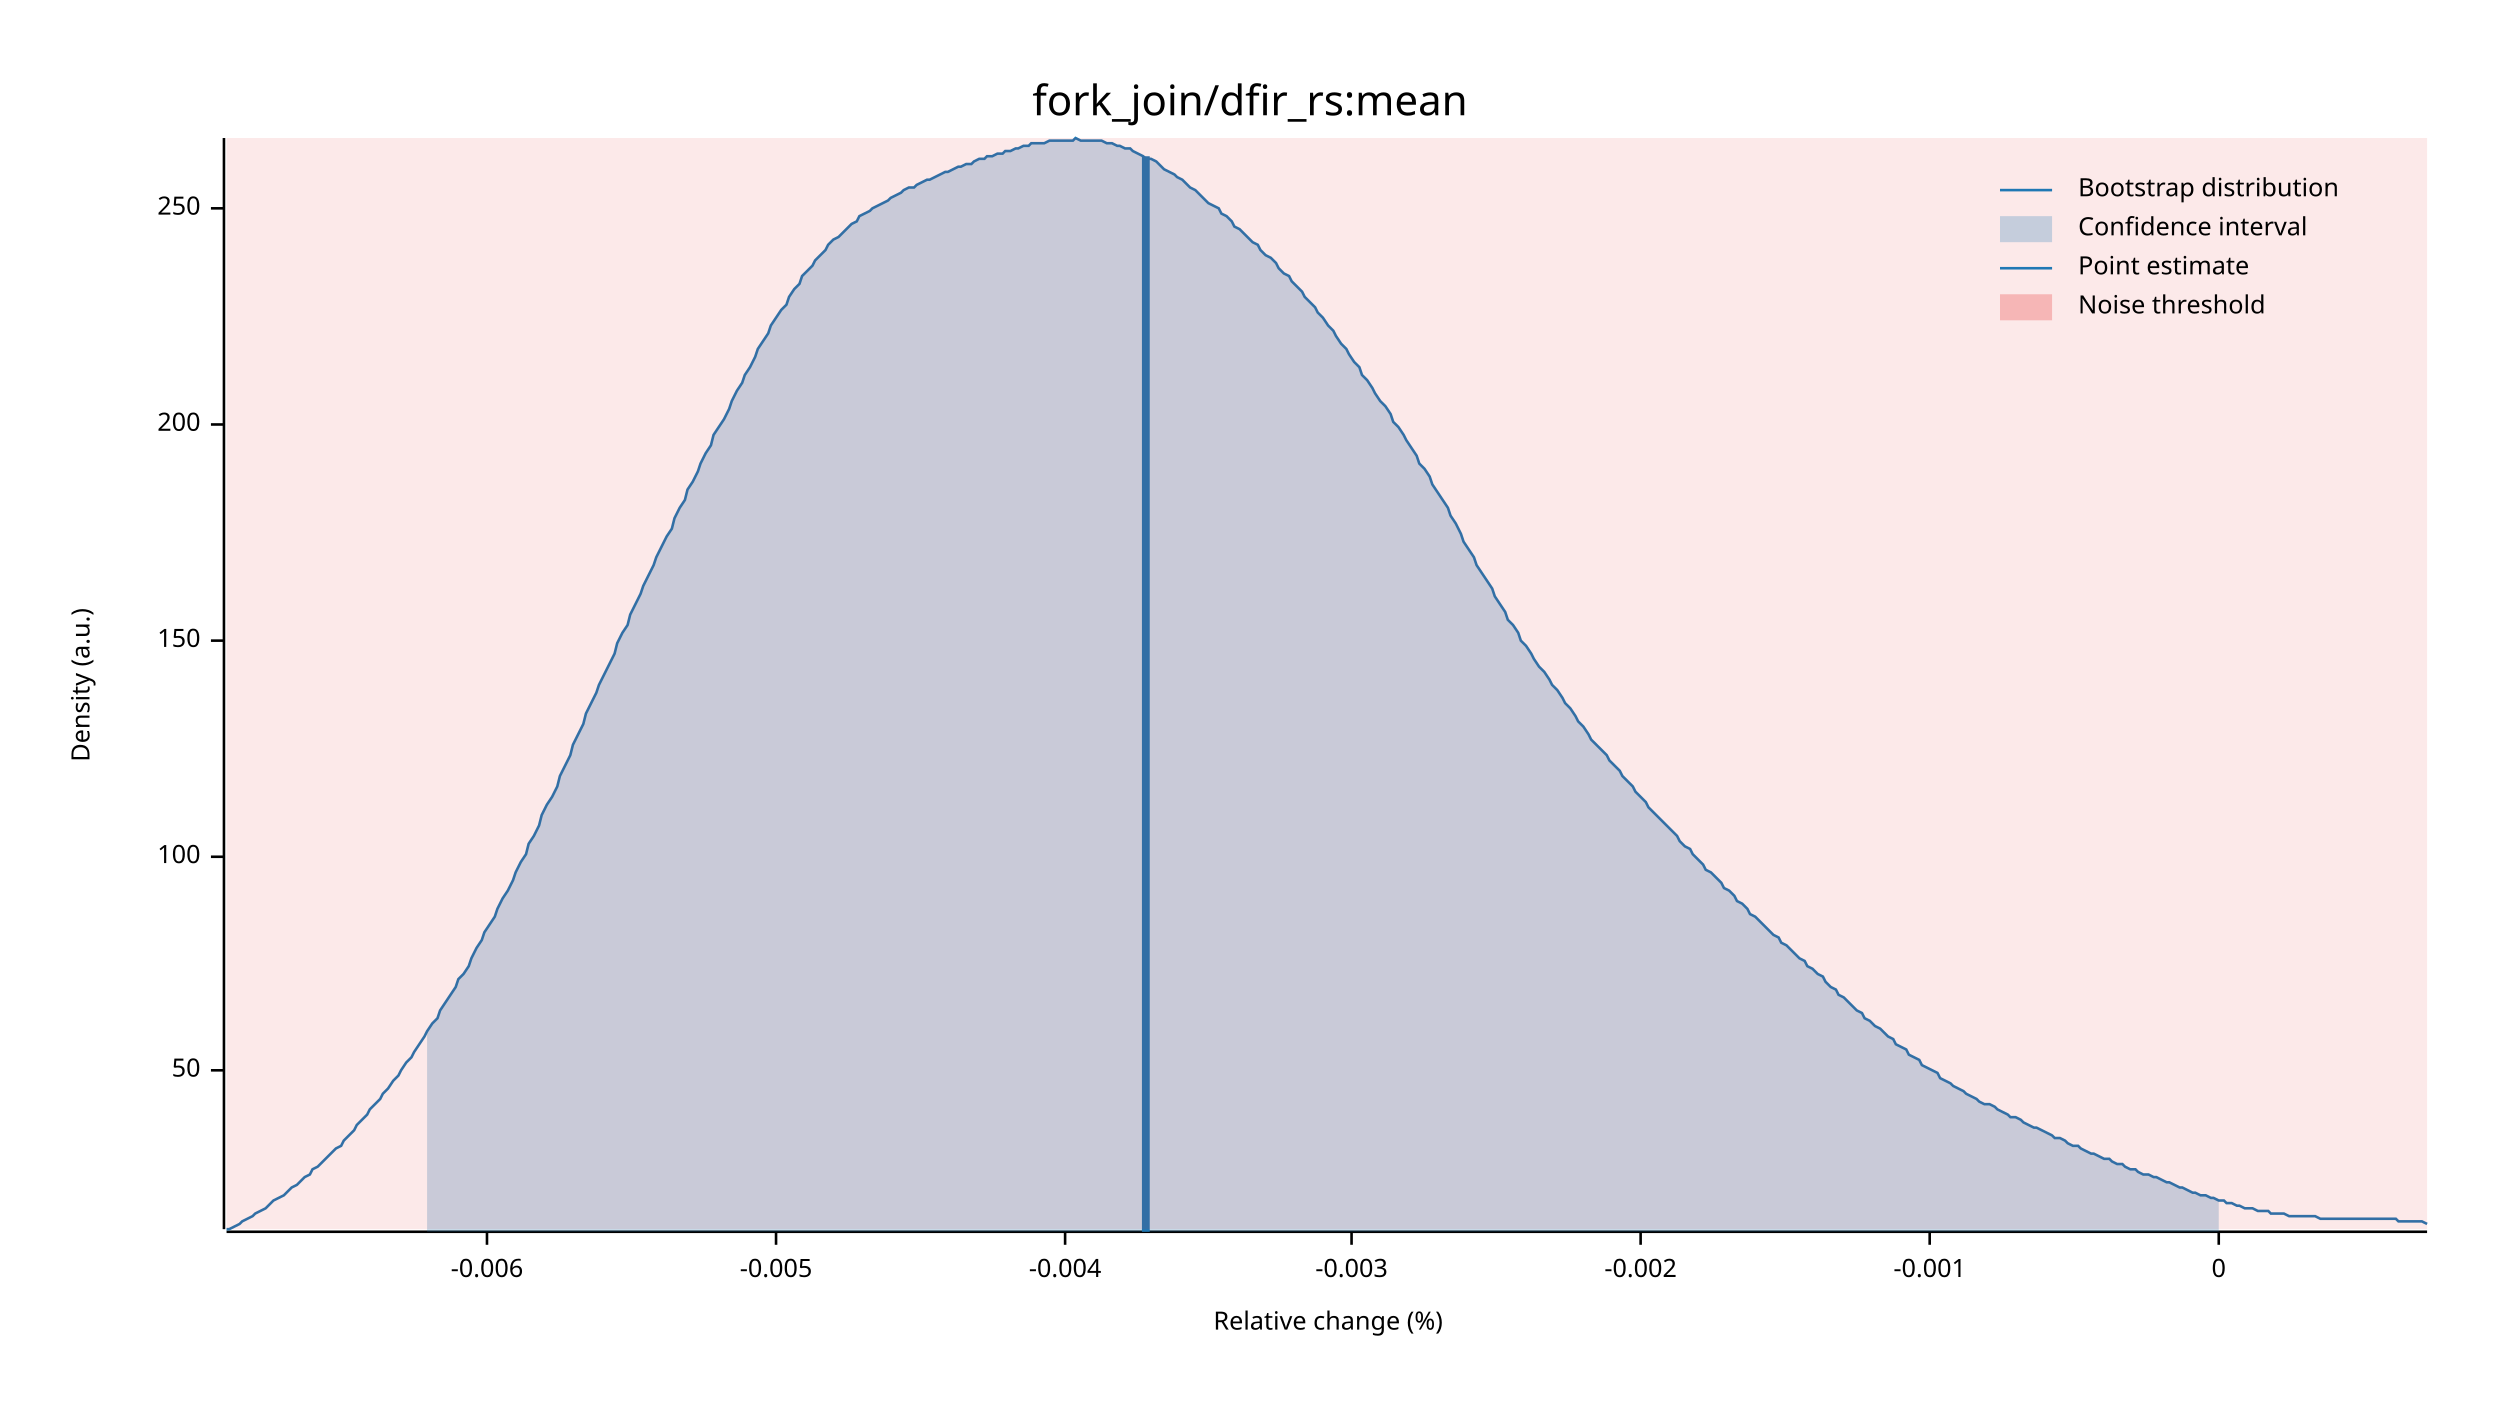
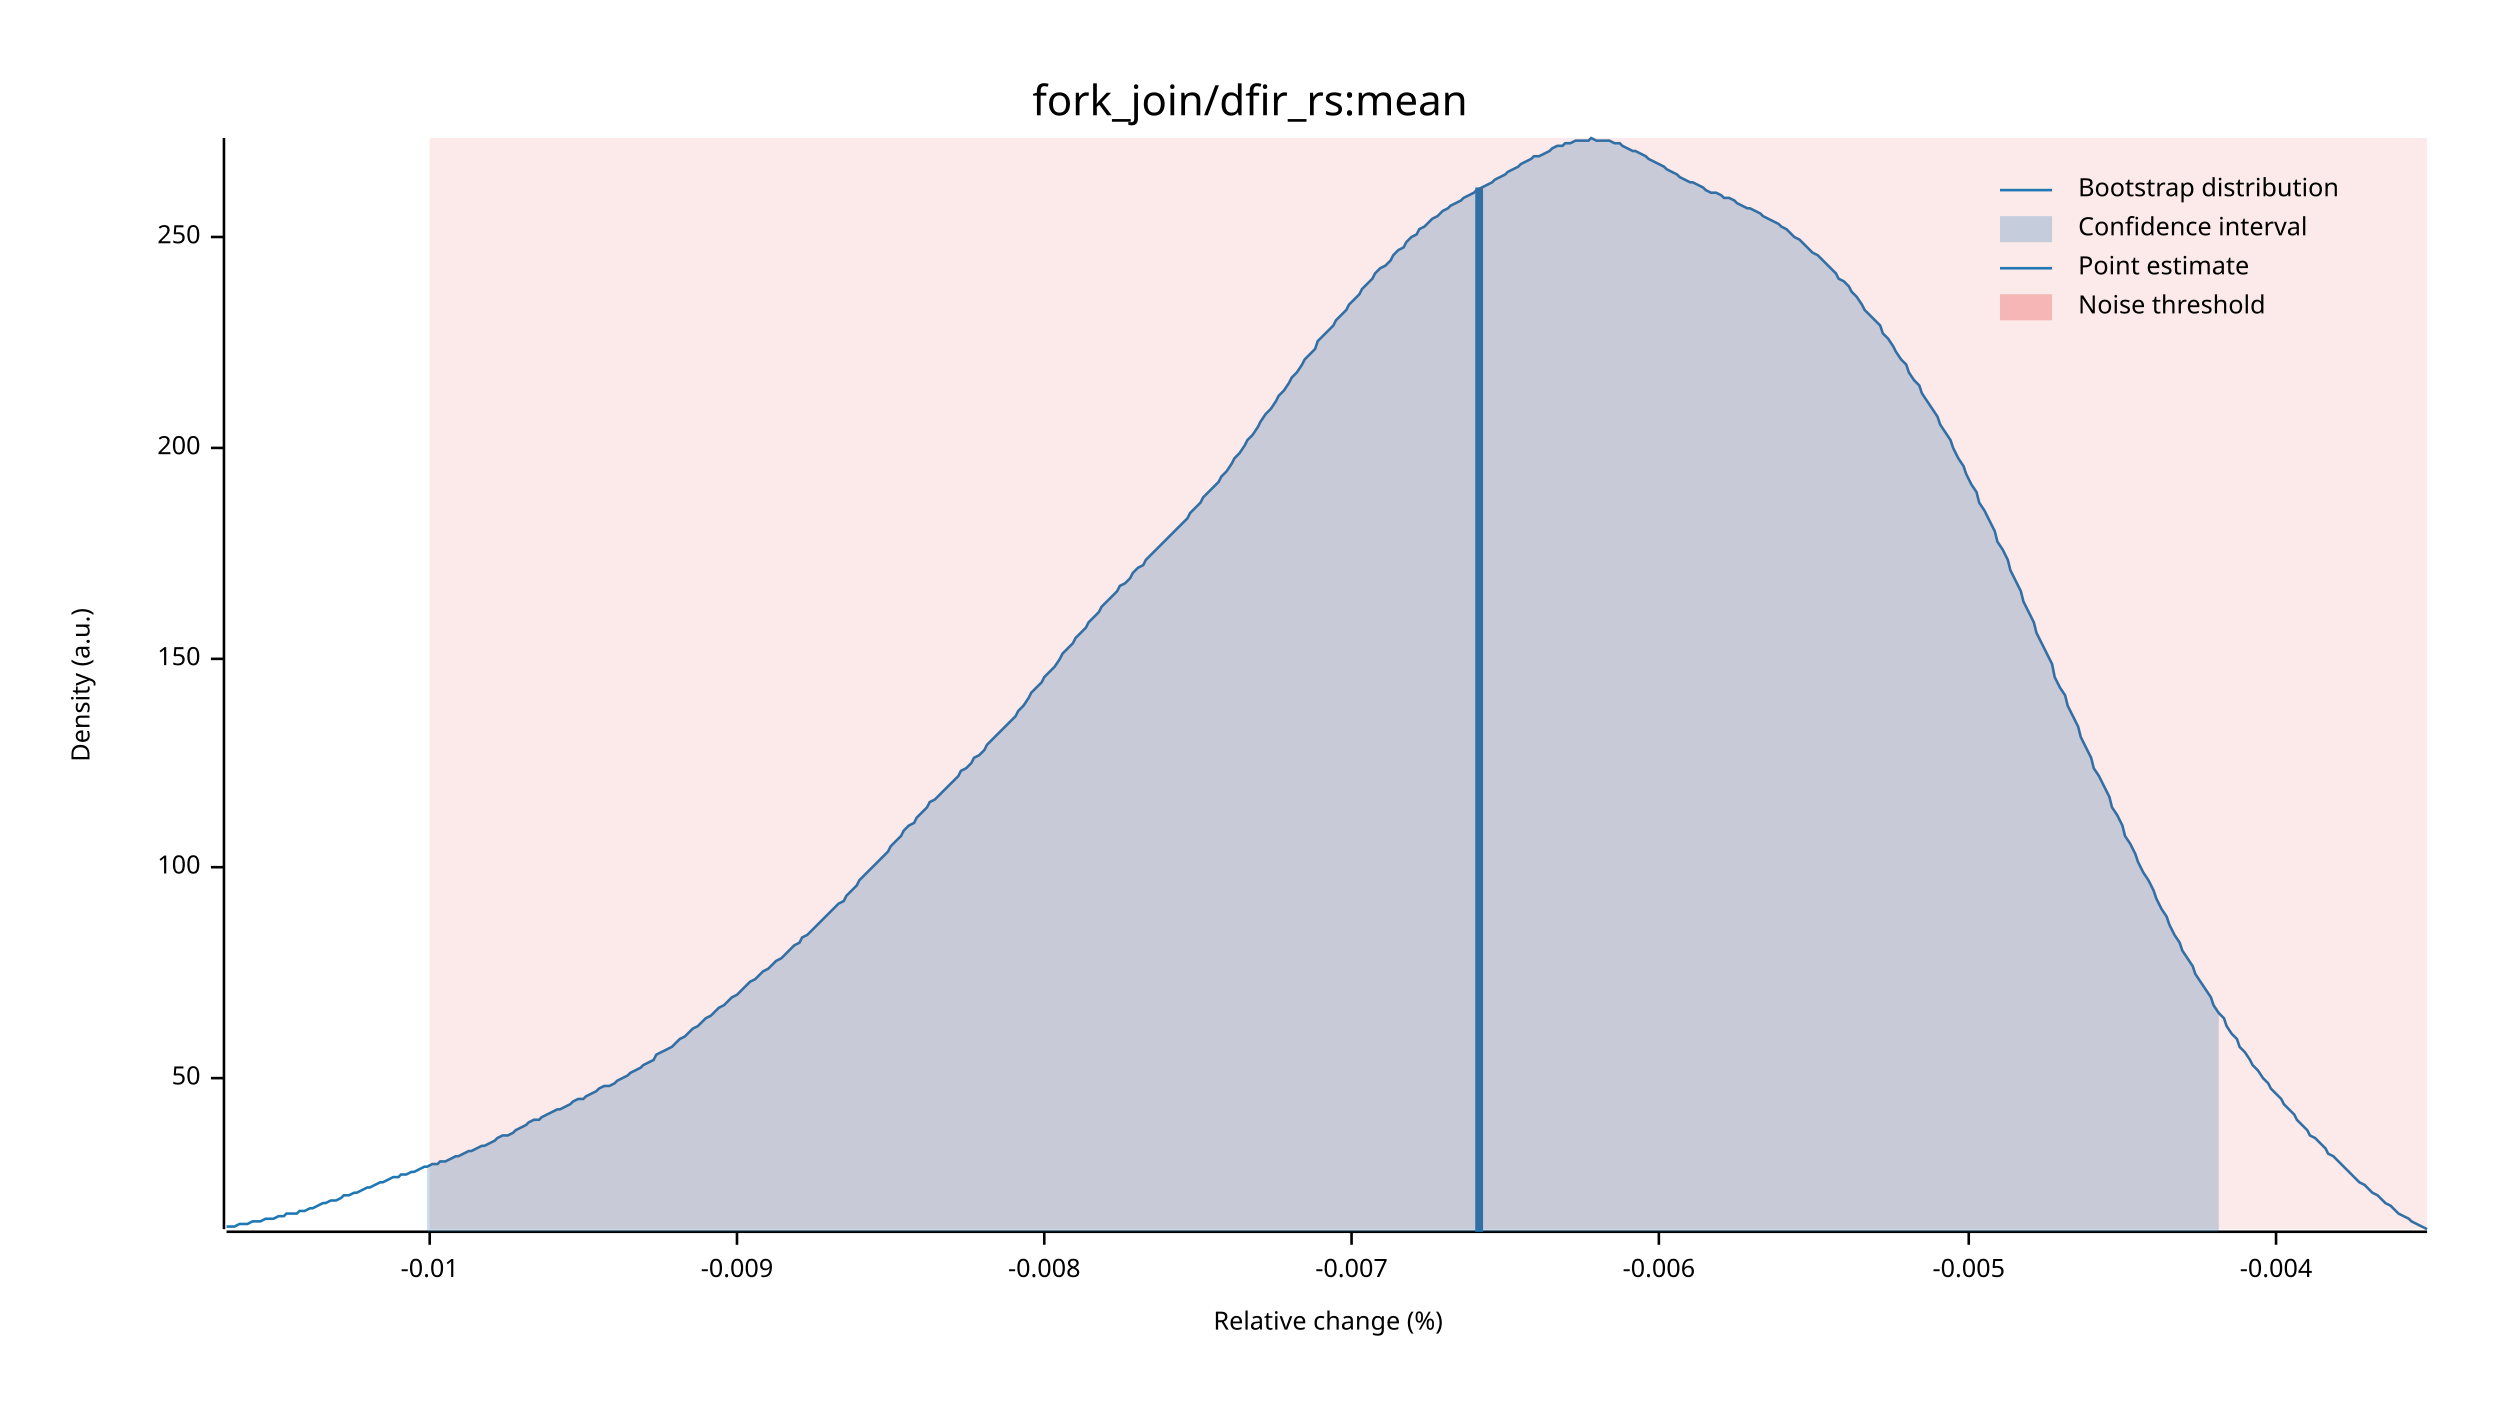
<svg xmlns="http://www.w3.org/2000/svg" width="960" height="540" viewBox="0 0 960 540">
  <text x="480" y="32" dy="0.76em" text-anchor="middle" font-family="sans-serif" font-size="16.129" opacity="1" fill="#000000">
fork_join/dfir_rs:mean
</text>
  <text x="27" y="263" dy="0.76em" text-anchor="middle" font-family="sans-serif" font-size="9.677" opacity="1" fill="#000000" transform="rotate(270, 27, 263)">
Density (a.u.)
</text>
  <text x="510" y="513" dy="-0.5ex" text-anchor="middle" font-family="sans-serif" font-size="9.677" opacity="1" fill="#000000">
Relative change (%)
</text>
  <polyline fill="none" opacity="1" stroke="#000000" stroke-width="1" points="86,53 86,472 " />
-   <text x="77" y="411" dy="0.5ex" text-anchor="end" font-family="sans-serif" font-size="9.677" opacity="1" fill="#000000">
+   <text x="77" y="414" dy="0.5ex" text-anchor="end" font-family="sans-serif" font-size="9.677" opacity="1" fill="#000000">
50
</text>
-   <polyline fill="none" opacity="1" stroke="#000000" stroke-width="1" points="81,411 86,411 " />
-   <text x="77" y="329" dy="0.5ex" text-anchor="end" font-family="sans-serif" font-size="9.677" opacity="1" fill="#000000">
+   <polyline fill="none" opacity="1" stroke="#000000" stroke-width="1" points="81,414 86,414 " />
+   <text x="77" y="333" dy="0.5ex" text-anchor="end" font-family="sans-serif" font-size="9.677" opacity="1" fill="#000000">
100
</text>
-   <polyline fill="none" opacity="1" stroke="#000000" stroke-width="1" points="81,329 86,329 " />
-   <text x="77" y="246" dy="0.5ex" text-anchor="end" font-family="sans-serif" font-size="9.677" opacity="1" fill="#000000">
+   <polyline fill="none" opacity="1" stroke="#000000" stroke-width="1" points="81,333 86,333 " />
+   <text x="77" y="253" dy="0.5ex" text-anchor="end" font-family="sans-serif" font-size="9.677" opacity="1" fill="#000000">
150
</text>
-   <polyline fill="none" opacity="1" stroke="#000000" stroke-width="1" points="81,246 86,246 " />
-   <text x="77" y="163" dy="0.5ex" text-anchor="end" font-family="sans-serif" font-size="9.677" opacity="1" fill="#000000">
+   <polyline fill="none" opacity="1" stroke="#000000" stroke-width="1" points="81,253 86,253 " />
+   <text x="77" y="172" dy="0.5ex" text-anchor="end" font-family="sans-serif" font-size="9.677" opacity="1" fill="#000000">
200
</text>
-   <polyline fill="none" opacity="1" stroke="#000000" stroke-width="1" points="81,163 86,163 " />
-   <text x="77" y="80" dy="0.5ex" text-anchor="end" font-family="sans-serif" font-size="9.677" opacity="1" fill="#000000">
+   <polyline fill="none" opacity="1" stroke="#000000" stroke-width="1" points="81,172 86,172 " />
+   <text x="77" y="91" dy="0.5ex" text-anchor="end" font-family="sans-serif" font-size="9.677" opacity="1" fill="#000000">
250
</text>
-   <polyline fill="none" opacity="1" stroke="#000000" stroke-width="1" points="81,80 86,80 " />
+   <polyline fill="none" opacity="1" stroke="#000000" stroke-width="1" points="81,91 86,91 " />
  <polyline fill="none" opacity="1" stroke="#000000" stroke-width="1" points="87,473 932,473 " />
-   <text x="187" y="483" dy="0.76em" text-anchor="middle" font-family="sans-serif" font-size="9.677" opacity="1" fill="#000000">
+   <text x="165" y="483" dy="0.76em" text-anchor="middle" font-family="sans-serif" font-size="9.677" opacity="1" fill="#000000">
+ -0.01
+ </text>
+   <polyline fill="none" opacity="1" stroke="#000000" stroke-width="1" points="165,473 165,478 " />
+   <text x="283" y="483" dy="0.76em" text-anchor="middle" font-family="sans-serif" font-size="9.677" opacity="1" fill="#000000">
+ -0.009
+ </text>
+   <polyline fill="none" opacity="1" stroke="#000000" stroke-width="1" points="283,473 283,478 " />
+   <text x="401" y="483" dy="0.76em" text-anchor="middle" font-family="sans-serif" font-size="9.677" opacity="1" fill="#000000">
+ -0.008
+ </text>
+   <polyline fill="none" opacity="1" stroke="#000000" stroke-width="1" points="401,473 401,478 " />
+   <text x="519" y="483" dy="0.76em" text-anchor="middle" font-family="sans-serif" font-size="9.677" opacity="1" fill="#000000">
+ -0.007
+ </text>
+   <polyline fill="none" opacity="1" stroke="#000000" stroke-width="1" points="519,473 519,478 " />
+   <text x="637" y="483" dy="0.76em" text-anchor="middle" font-family="sans-serif" font-size="9.677" opacity="1" fill="#000000">
-0.006
</text>
-   <polyline fill="none" opacity="1" stroke="#000000" stroke-width="1" points="187,473 187,478 " />
-   <text x="298" y="483" dy="0.76em" text-anchor="middle" font-family="sans-serif" font-size="9.677" opacity="1" fill="#000000">
+   <polyline fill="none" opacity="1" stroke="#000000" stroke-width="1" points="637,473 637,478 " />
+   <text x="756" y="483" dy="0.76em" text-anchor="middle" font-family="sans-serif" font-size="9.677" opacity="1" fill="#000000">
-0.005
</text>
-   <polyline fill="none" opacity="1" stroke="#000000" stroke-width="1" points="298,473 298,478 " />
-   <text x="409" y="483" dy="0.76em" text-anchor="middle" font-family="sans-serif" font-size="9.677" opacity="1" fill="#000000">
+   <polyline fill="none" opacity="1" stroke="#000000" stroke-width="1" points="756,473 756,478 " />
+   <text x="874" y="483" dy="0.76em" text-anchor="middle" font-family="sans-serif" font-size="9.677" opacity="1" fill="#000000">
-0.004
</text>
-   <polyline fill="none" opacity="1" stroke="#000000" stroke-width="1" points="409,473 409,478 " />
-   <text x="519" y="483" dy="0.76em" text-anchor="middle" font-family="sans-serif" font-size="9.677" opacity="1" fill="#000000">
- -0.003
- </text>
-   <polyline fill="none" opacity="1" stroke="#000000" stroke-width="1" points="519,473 519,478 " />
-   <text x="630" y="483" dy="0.76em" text-anchor="middle" font-family="sans-serif" font-size="9.677" opacity="1" fill="#000000">
- -0.002
- </text>
-   <polyline fill="none" opacity="1" stroke="#000000" stroke-width="1" points="630,473 630,478 " />
-   <text x="741" y="483" dy="0.76em" text-anchor="middle" font-family="sans-serif" font-size="9.677" opacity="1" fill="#000000">
- -0.001
- </text>
-   <polyline fill="none" opacity="1" stroke="#000000" stroke-width="1" points="741,473 741,478 " />
-   <text x="852" y="483" dy="0.76em" text-anchor="middle" font-family="sans-serif" font-size="9.677" opacity="1" fill="#000000">
- 0
- </text>
-   <polyline fill="none" opacity="1" stroke="#000000" stroke-width="1" points="852,473 852,478 " />
-   <polyline fill="none" opacity="1" stroke="#1F78B4" stroke-width="1" points="87,472 88,472 90,471 92,470 93,469 95,468 97,467 98,466 100,465 102,464 103,463 105,461 107,460 109,459 110,458 112,456 114,455 115,454 117,452 119,451 120,449 122,448 124,446 125,445 127,443 129,441 131,440 132,438 134,436 136,434 137,432 139,430 141,428 142,426 144,424 146,422 147,420 149,418 151,415 153,413 154,411 156,408 158,406 159,404 161,401 163,398 164,396 166,393 168,391 169,388 171,385 173,382 175,379 176,376 178,374 180,371 181,368 183,364 185,361 186,358 188,355 190,352 191,349 193,345 195,342 197,338 198,335 200,331 202,328 203,324 205,321 207,317 208,313 210,309 212,306 214,302 215,298 217,294 219,290 220,286 222,282 224,278 225,274 227,270 229,266 230,263 232,259 234,255 236,251 237,247 239,243 241,240 242,236 244,232 246,228 247,225 249,221 251,217 252,214 254,210 256,206 258,203 259,199 261,195 263,192 264,188 266,185 268,181 269,178 271,174 273,171 274,167 276,164 278,161 280,157 281,154 283,150 285,147 286,144 288,141 290,137 291,134 293,131 295,128 296,125 298,122 300,119 302,117 303,114 305,111 307,109 308,106 310,104 312,102 313,100 315,98 317,96 318,94 320,92 322,91 324,89 325,88 327,86 329,85 330,83 332,82 334,81 335,80 337,79 339,78 341,77 342,76 344,75 346,74 347,73 349,72 351,72 352,71 354,70 356,69 357,69 359,68 361,67 363,66 364,66 366,65 368,64 369,64 371,63 373,63 374,62 376,61 378,61 379,60 381,60 383,59 385,59 386,58 388,58 390,57 391,57 393,56 395,56 396,55 398,55 400,55 401,55 403,54 405,54 407,54 408,54 410,54 412,54 413,53 415,54 417,54 418,54 420,54 422,54 423,54 425,55 427,55 429,56 430,56 432,57 434,57 435,58 437,59 439,60 440,61 442,61 444,62 445,63 447,65 449,66 451,67 452,68 454,69 456,71 457,72 459,73 461,75 462,76 464,78 466,79 468,80 469,82 471,83 473,85 474,87 476,88 478,90 479,91 481,93 483,94 484,96 486,98 488,99 490,101 491,103 493,105 495,106 496,108 498,110 500,112 501,114 503,116 505,118 506,120 508,122 510,125 512,127 513,129 515,132 517,134 518,136 520,139 522,141 523,144 525,146 527,149 528,151 530,154 532,156 534,159 535,162 537,164 539,167 540,169 542,172 544,175 545,178 547,180 549,183 550,186 552,189 554,192 556,195 557,198 559,201 561,205 562,208 564,211 566,214 567,217 569,220 571,223 573,226 574,229 576,232 578,235 579,238 581,240 583,243 584,246 586,248 588,251 589,253 591,256 593,258 595,261 596,263 598,265 600,268 601,270 603,272 605,275 606,277 608,279 610,282 611,284 613,286 615,288 617,290 618,292 620,294 622,296 623,298 625,300 627,302 628,304 630,306 632,308 633,310 635,312 637,314 639,316 640,317 642,319 644,321 645,323 647,325 649,326 650,328 652,330 654,332 655,334 657,335 659,337 661,339 662,341 664,342 666,344 667,346 669,347 671,349 672,351 674,352 676,354 677,355 679,357 681,359 683,360 684,362 686,363 688,365 689,366 691,368 693,369 694,371 696,372 698,374 700,375 701,377 703,379 705,380 706,382 708,383 710,385 711,386 713,388 715,389 716,391 718,392 720,394 722,395 723,396 725,398 727,399 728,401 730,402 732,403 733,405 735,406 737,407 738,409 740,410 742,411 744,412 745,414 747,415 749,416 750,417 752,418 754,419 755,420 757,421 759,422 760,423 762,424 764,424 766,425 767,426 769,427 771,428 772,429 774,429 776,430 777,431 779,432 781,433 782,433 784,434 786,435 788,436 789,437 791,437 793,438 794,439 796,440 798,440 799,441 801,442 803,443 804,443 806,444 808,445 810,445 811,446 813,447 815,447 816,448 818,449 820,449 821,450 823,451 825,451 827,452 828,452 830,453 832,454 833,454 835,455 837,456 838,456 840,457 842,458 843,458 845,459 847,459 849,460 850,460 852,461 854,461 855,462 857,462 859,463 860,463 862,464 864,464 865,464 867,465 869,465 871,465 872,466 874,466 876,466 877,466 879,467 881,467 882,467 884,467 886,467 887,467 889,467 891,468 893,468 894,468 896,468 898,468 899,468 901,468 903,468 904,468 906,468 908,468 909,468 911,468 913,468 915,468 916,468 918,468 920,468 921,469 923,469 925,469 926,469 928,469 930,469 932,470 " />
-   <polygon opacity="0.25" fill="#1F78B4" points="164,396 166,393 168,391 169,388 171,385 173,382 175,379 176,376 178,374 180,371 181,368 183,364 185,361 186,358 188,355 190,352 191,349 193,345 195,342 197,338 198,335 200,331 202,328 203,324 205,321 207,317 208,313 210,309 212,306 214,302 215,298 217,294 219,290 220,286 222,282 224,278 225,274 227,270 229,266 230,263 232,259 234,255 236,251 237,247 239,243 241,240 242,236 244,232 246,228 247,225 249,221 251,217 252,214 254,210 256,206 258,203 259,199 261,195 263,192 264,188 266,185 268,181 269,178 271,174 273,171 274,167 276,164 278,161 280,157 281,154 283,150 285,147 286,144 288,141 290,137 291,134 293,131 295,128 296,125 298,122 300,119 302,117 303,114 305,111 307,109 308,106 310,104 312,102 313,100 315,98 317,96 318,94 320,92 322,91 324,89 325,88 327,86 329,85 330,83 332,82 334,81 335,80 337,79 339,78 341,77 342,76 344,75 346,74 347,73 349,72 351,72 352,71 354,70 356,69 357,69 359,68 361,67 363,66 364,66 366,65 368,64 369,64 371,63 373,63 374,62 376,61 378,61 379,60 381,60 383,59 385,59 386,58 388,58 390,57 391,57 393,56 395,56 396,55 398,55 400,55 401,55 403,54 405,54 407,54 408,54 410,54 412,54 413,53 415,54 417,54 418,54 420,54 422,54 423,54 425,55 427,55 429,56 430,56 432,57 434,57 435,58 437,59 439,60 440,61 442,61 444,62 445,63 447,65 449,66 451,67 452,68 454,69 456,71 457,72 459,73 461,75 462,76 464,78 466,79 468,80 469,82 471,83 473,85 474,87 476,88 478,90 479,91 481,93 483,94 484,96 486,98 488,99 490,101 491,103 493,105 495,106 496,108 498,110 500,112 501,114 503,116 505,118 506,120 508,122 510,125 512,127 513,129 515,132 517,134 518,136 520,139 522,141 523,144 525,146 527,149 528,151 530,154 532,156 534,159 535,162 537,164 539,167 540,169 542,172 544,175 545,178 547,180 549,183 550,186 552,189 554,192 556,195 557,198 559,201 561,205 562,208 564,211 566,214 567,217 569,220 571,223 573,226 574,229 576,232 578,235 579,238 581,240 583,243 584,246 586,248 588,251 589,253 591,256 593,258 595,261 596,263 598,265 600,268 601,270 603,272 605,275 606,277 608,279 610,282 611,284 613,286 615,288 617,290 618,292 620,294 622,296 623,298 625,300 627,302 628,304 630,306 632,308 633,310 635,312 637,314 639,316 640,317 642,319 644,321 645,323 647,325 649,326 650,328 652,330 654,332 655,334 657,335 659,337 661,339 662,341 664,342 666,344 667,346 669,347 671,349 672,351 674,352 676,354 677,355 679,357 681,359 683,360 684,362 686,363 688,365 689,366 691,368 693,369 694,371 696,372 698,374 700,375 701,377 703,379 705,380 706,382 708,383 710,385 711,386 713,388 715,389 716,391 718,392 720,394 722,395 723,396 725,398 727,399 728,401 730,402 732,403 733,405 735,406 737,407 738,409 740,410 742,411 744,412 745,414 747,415 749,416 750,417 752,418 754,419 755,420 757,421 759,422 760,423 762,424 764,424 766,425 767,426 769,427 771,428 772,429 774,429 776,430 777,431 779,432 781,433 782,433 784,434 786,435 788,436 789,437 791,437 793,438 794,439 796,440 798,440 799,441 801,442 803,443 804,443 806,444 808,445 810,445 811,446 813,447 815,447 816,448 818,449 820,449 821,450 823,451 825,451 827,452 828,452 830,453 832,454 833,454 835,455 837,456 838,456 840,457 842,458 843,458 845,459 847,459 849,460 850,460 852,461 852,473 164,473 " />
-   <polyline fill="none" opacity="1" stroke="#1F78B4" stroke-width="3" points="440,473 440,60 " />
-   <rect x="87" y="53" width="845" height="419" opacity="0.1" fill="#E31A1C" stroke="none" />
+   <polyline fill="none" opacity="1" stroke="#000000" stroke-width="1" points="874,473 874,478 " />
+   <polyline fill="none" opacity="1" stroke="#1F78B4" stroke-width="1" points="87,471 88,471 90,471 92,470 93,470 95,470 97,469 98,469 100,469 102,468 103,468 105,468 107,467 109,467 110,466 112,466 114,466 115,465 117,465 119,464 120,464 122,463 124,462 125,462 127,461 129,461 131,460 132,459 134,459 136,458 137,458 139,457 141,456 142,456 144,455 146,454 147,454 149,453 151,452 153,452 154,451 156,451 158,450 159,450 161,449 163,448 164,448 166,447 168,447 169,446 171,446 173,445 175,444 176,444 178,443 180,442 181,442 183,441 185,440 186,440 188,439 190,438 191,437 193,436 195,436 197,435 198,434 200,433 202,432 203,431 205,430 207,430 208,429 210,428 212,427 214,426 215,426 217,425 219,424 220,423 222,422 224,422 225,421 227,420 229,419 230,418 232,417 234,417 236,416 237,415 239,414 241,413 242,412 244,411 246,410 247,409 249,408 251,407 252,405 254,404 256,403 258,402 259,401 261,399 263,398 264,397 266,395 268,394 269,393 271,391 273,390 274,389 276,387 278,386 280,384 281,383 283,382 285,380 286,379 288,377 290,376 291,375 293,373 295,372 296,371 298,369 300,368 302,366 303,365 305,363 307,362 308,360 310,359 312,357 313,356 315,354 317,352 318,351 320,349 322,347 324,346 325,344 327,342 329,340 330,338 332,336 334,334 335,333 337,331 339,329 341,327 342,325 344,323 346,321 347,319 349,317 351,316 352,314 354,312 356,310 357,308 359,307 361,305 363,303 364,302 366,300 368,298 369,296 371,295 373,293 374,291 376,290 378,288 379,286 381,284 383,282 385,280 386,279 388,277 390,275 391,273 393,271 395,268 396,266 398,264 400,262 401,260 403,258 405,256 407,253 408,251 410,249 412,247 413,245 415,243 417,241 418,239 420,237 422,235 423,233 425,231 427,229 429,227 430,225 432,224 434,222 435,220 437,218 439,217 440,215 442,213 444,211 445,210 447,208 449,206 451,204 452,203 454,201 456,199 457,197 459,195 461,193 462,191 464,189 466,187 468,185 469,183 471,181 473,178 474,176 476,174 478,171 479,169 481,167 483,164 484,162 486,159 488,157 490,154 491,152 493,150 495,147 496,145 498,143 500,140 501,138 503,136 505,134 506,131 508,129 510,127 512,125 513,123 515,121 517,119 518,117 520,115 522,113 523,111 525,109 527,107 528,105 530,103 532,102 534,100 535,98 537,96 539,95 540,93 542,91 544,90 545,88 547,87 549,85 550,84 552,83 554,81 556,80 557,79 559,78 561,77 562,76 564,75 566,74 567,73 569,72 571,71 573,70 574,69 576,68 578,67 579,66 581,65 583,64 584,63 586,62 588,61 589,60 591,60 593,59 595,58 596,57 598,56 600,56 601,55 603,55 605,54 606,54 608,54 610,54 611,53 613,54 615,54 617,54 618,54 620,55 622,55 623,56 625,57 627,58 628,58 630,59 632,60 633,61 635,62 637,63 639,64 640,65 642,66 644,67 645,68 647,69 649,70 650,70 652,71 654,72 655,73 657,74 659,74 661,75 662,76 664,76 666,77 667,78 669,79 671,80 672,80 674,81 676,82 677,83 679,84 681,85 683,86 684,87 686,88 688,90 689,91 691,92 693,94 694,95 696,97 698,98 700,100 701,101 703,103 705,105 706,107 708,108 710,110 711,112 713,114 715,117 716,119 718,121 720,123 722,125 723,128 725,130 727,133 728,135 730,138 732,140 733,143 735,146 737,148 738,151 740,154 742,157 744,160 745,163 747,166 749,169 750,172 752,176 754,179 755,182 757,186 759,189 760,193 762,196 764,200 766,204 767,208 769,211 771,215 772,219 774,223 776,227 777,231 779,235 781,239 782,243 784,247 786,251 788,255 789,260 791,264 793,267 794,271 796,275 798,279 799,283 801,287 803,291 804,295 806,298 808,302 810,306 811,310 813,313 815,317 816,321 818,324 820,328 821,331 823,335 825,338 827,342 828,345 830,349 832,352 833,355 835,359 837,362 838,365 840,368 842,371 843,374 845,377 847,380 849,383 850,386 852,389 854,391 855,394 857,397 859,399 860,402 862,404 864,407 865,409 867,411 869,414 871,416 872,418 874,420 876,422 877,424 879,426 881,428 882,430 884,432 886,434 887,436 889,437 891,439 893,441 894,443 896,444 898,446 899,447 901,449 903,451 904,452 906,454 908,455 909,456 911,458 913,459 915,461 916,462 918,463 920,465 921,466 923,467 925,468 926,469 928,470 930,471 932,472 " />
+   <polygon opacity="0.25" fill="#1F78B4" points="164,448 166,447 168,447 169,446 171,446 173,445 175,444 176,444 178,443 180,442 181,442 183,441 185,440 186,440 188,439 190,438 191,437 193,436 195,436 197,435 198,434 200,433 202,432 203,431 205,430 207,430 208,429 210,428 212,427 214,426 215,426 217,425 219,424 220,423 222,422 224,422 225,421 227,420 229,419 230,418 232,417 234,417 236,416 237,415 239,414 241,413 242,412 244,411 246,410 247,409 249,408 251,407 252,405 254,404 256,403 258,402 259,401 261,399 263,398 264,397 266,395 268,394 269,393 271,391 273,390 274,389 276,387 278,386 280,384 281,383 283,382 285,380 286,379 288,377 290,376 291,375 293,373 295,372 296,371 298,369 300,368 302,366 303,365 305,363 307,362 308,360 310,359 312,357 313,356 315,354 317,352 318,351 320,349 322,347 324,346 325,344 327,342 329,340 330,338 332,336 334,334 335,333 337,331 339,329 341,327 342,325 344,323 346,321 347,319 349,317 351,316 352,314 354,312 356,310 357,308 359,307 361,305 363,303 364,302 366,300 368,298 369,296 371,295 373,293 374,291 376,290 378,288 379,286 381,284 383,282 385,280 386,279 388,277 390,275 391,273 393,271 395,268 396,266 398,264 400,262 401,260 403,258 405,256 407,253 408,251 410,249 412,247 413,245 415,243 417,241 418,239 420,237 422,235 423,233 425,231 427,229 429,227 430,225 432,224 434,222 435,220 437,218 439,217 440,215 442,213 444,211 445,210 447,208 449,206 451,204 452,203 454,201 456,199 457,197 459,195 461,193 462,191 464,189 466,187 468,185 469,183 471,181 473,178 474,176 476,174 478,171 479,169 481,167 483,164 484,162 486,159 488,157 490,154 491,152 493,150 495,147 496,145 498,143 500,140 501,138 503,136 505,134 506,131 508,129 510,127 512,125 513,123 515,121 517,119 518,117 520,115 522,113 523,111 525,109 527,107 528,105 530,103 532,102 534,100 535,98 537,96 539,95 540,93 542,91 544,90 545,88 547,87 549,85 550,84 552,83 554,81 556,80 557,79 559,78 561,77 562,76 564,75 566,74 567,73 569,72 571,71 573,70 574,69 576,68 578,67 579,66 581,65 583,64 584,63 586,62 588,61 589,60 591,60 593,59 595,58 596,57 598,56 600,56 601,55 603,55 605,54 606,54 608,54 610,54 611,53 613,54 615,54 617,54 618,54 620,55 622,55 623,56 625,57 627,58 628,58 630,59 632,60 633,61 635,62 637,63 639,64 640,65 642,66 644,67 645,68 647,69 649,70 650,70 652,71 654,72 655,73 657,74 659,74 661,75 662,76 664,76 666,77 667,78 669,79 671,80 672,80 674,81 676,82 677,83 679,84 681,85 683,86 684,87 686,88 688,90 689,91 691,92 693,94 694,95 696,97 698,98 700,100 701,101 703,103 705,105 706,107 708,108 710,110 711,112 713,114 715,117 716,119 718,121 720,123 722,125 723,128 725,130 727,133 728,135 730,138 732,140 733,143 735,146 737,148 738,151 740,154 742,157 744,160 745,163 747,166 749,169 750,172 752,176 754,179 755,182 757,186 759,189 760,193 762,196 764,200 766,204 767,208 769,211 771,215 772,219 774,223 776,227 777,231 779,235 781,239 782,243 784,247 786,251 788,255 789,260 791,264 793,267 794,271 796,275 798,279 799,283 801,287 803,291 804,295 806,298 808,302 810,306 811,310 813,313 815,317 816,321 818,324 820,328 821,331 823,335 825,338 827,342 828,345 830,349 832,352 833,355 835,359 837,362 838,365 840,368 842,371 843,374 845,377 847,380 849,383 850,386 852,389 852,473 164,473 " />
+   <polyline fill="none" opacity="1" stroke="#1F78B4" stroke-width="3" points="568,473 568,72 " />
+   <rect x="165" y="53" width="767" height="419" opacity="0.1" fill="#E31A1C" stroke="none" />
  <text x="798" y="68" dy="0.76em" text-anchor="start" font-family="sans-serif" font-size="9.677" opacity="1" fill="#000000">
Bootstrap distribution
</text>
  <text x="798" y="83" dy="0.76em" text-anchor="start" font-family="sans-serif" font-size="9.677" opacity="1" fill="#000000">
Confidence interval
</text>
  <text x="798" y="98" dy="0.76em" text-anchor="start" font-family="sans-serif" font-size="9.677" opacity="1" fill="#000000">
Point estimate
</text>
  <text x="798" y="113" dy="0.76em" text-anchor="start" font-family="sans-serif" font-size="9.677" opacity="1" fill="#000000">
Noise threshold
</text>
  <polyline fill="none" opacity="1" stroke="#1F78B4" stroke-width="1" points="768,73 788,73 " />
  <rect x="768" y="83" width="20" height="10" opacity="0.25" fill="#1F78B4" stroke="none" />
  <polyline fill="none" opacity="1" stroke="#1F78B4" stroke-width="1" points="768,103 788,103 " />
  <rect x="768" y="113" width="20" height="10" opacity="0.25" fill="#E31A1C" stroke="none" />
</svg>
